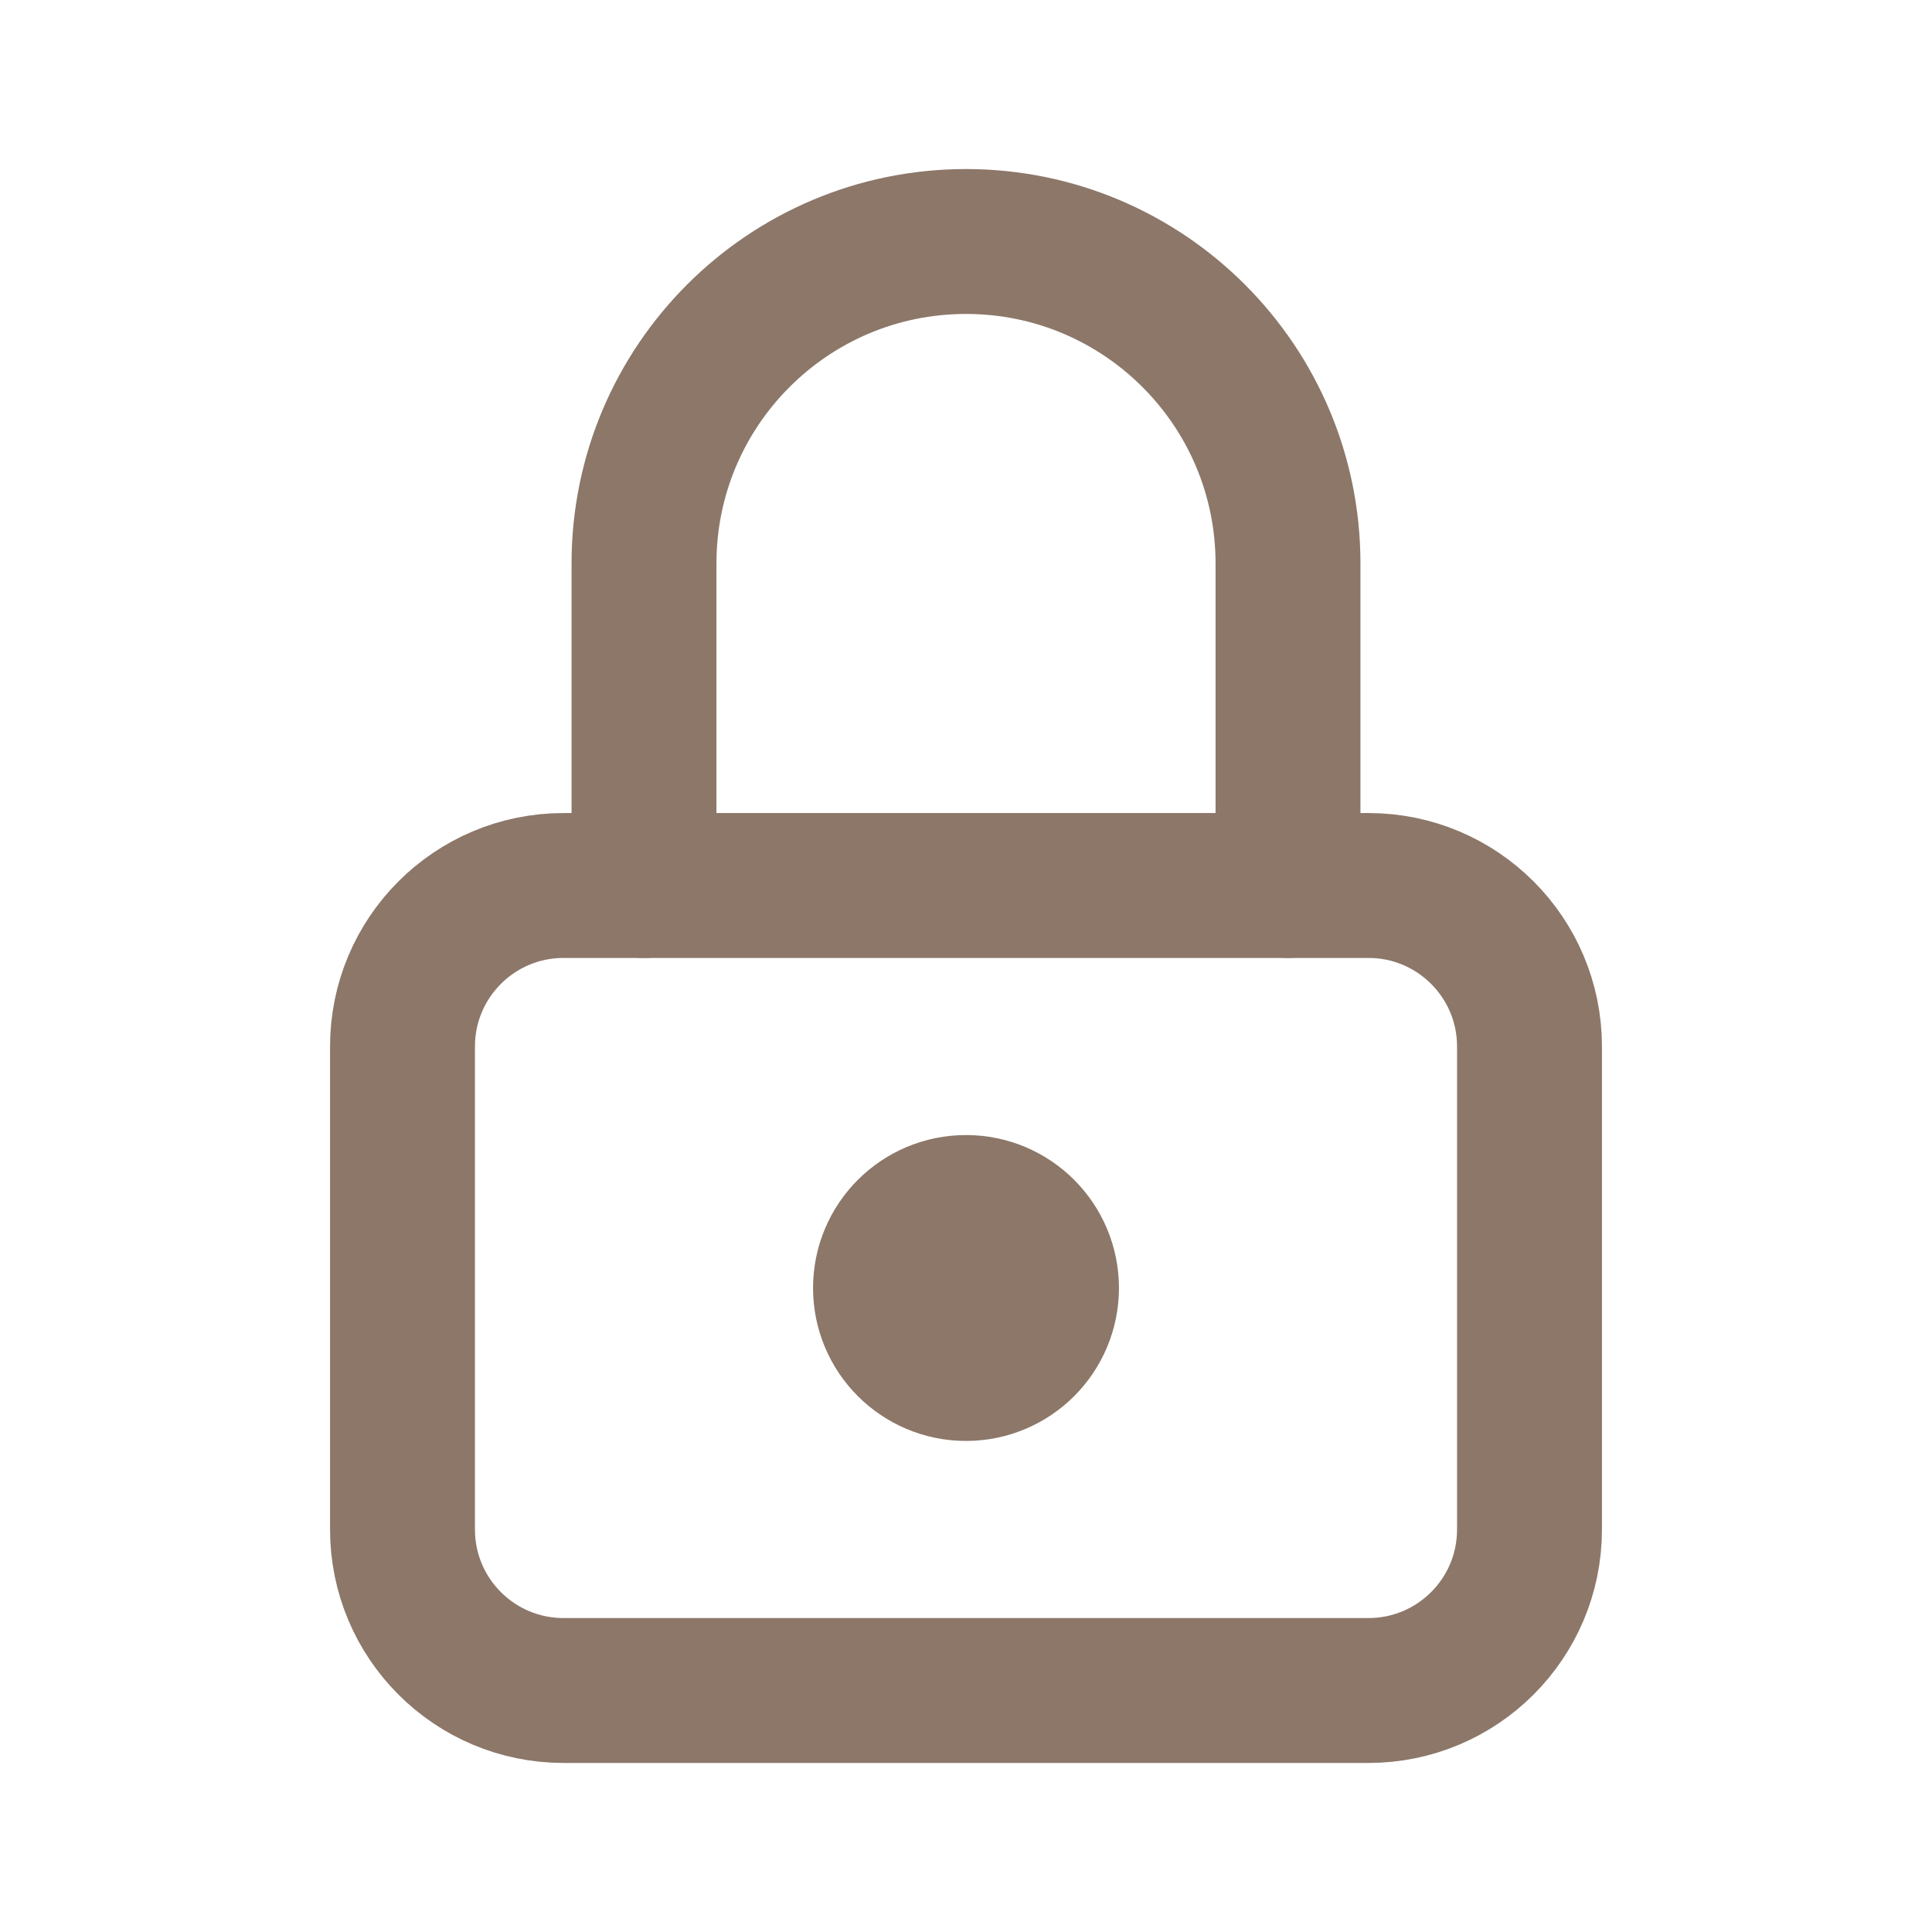
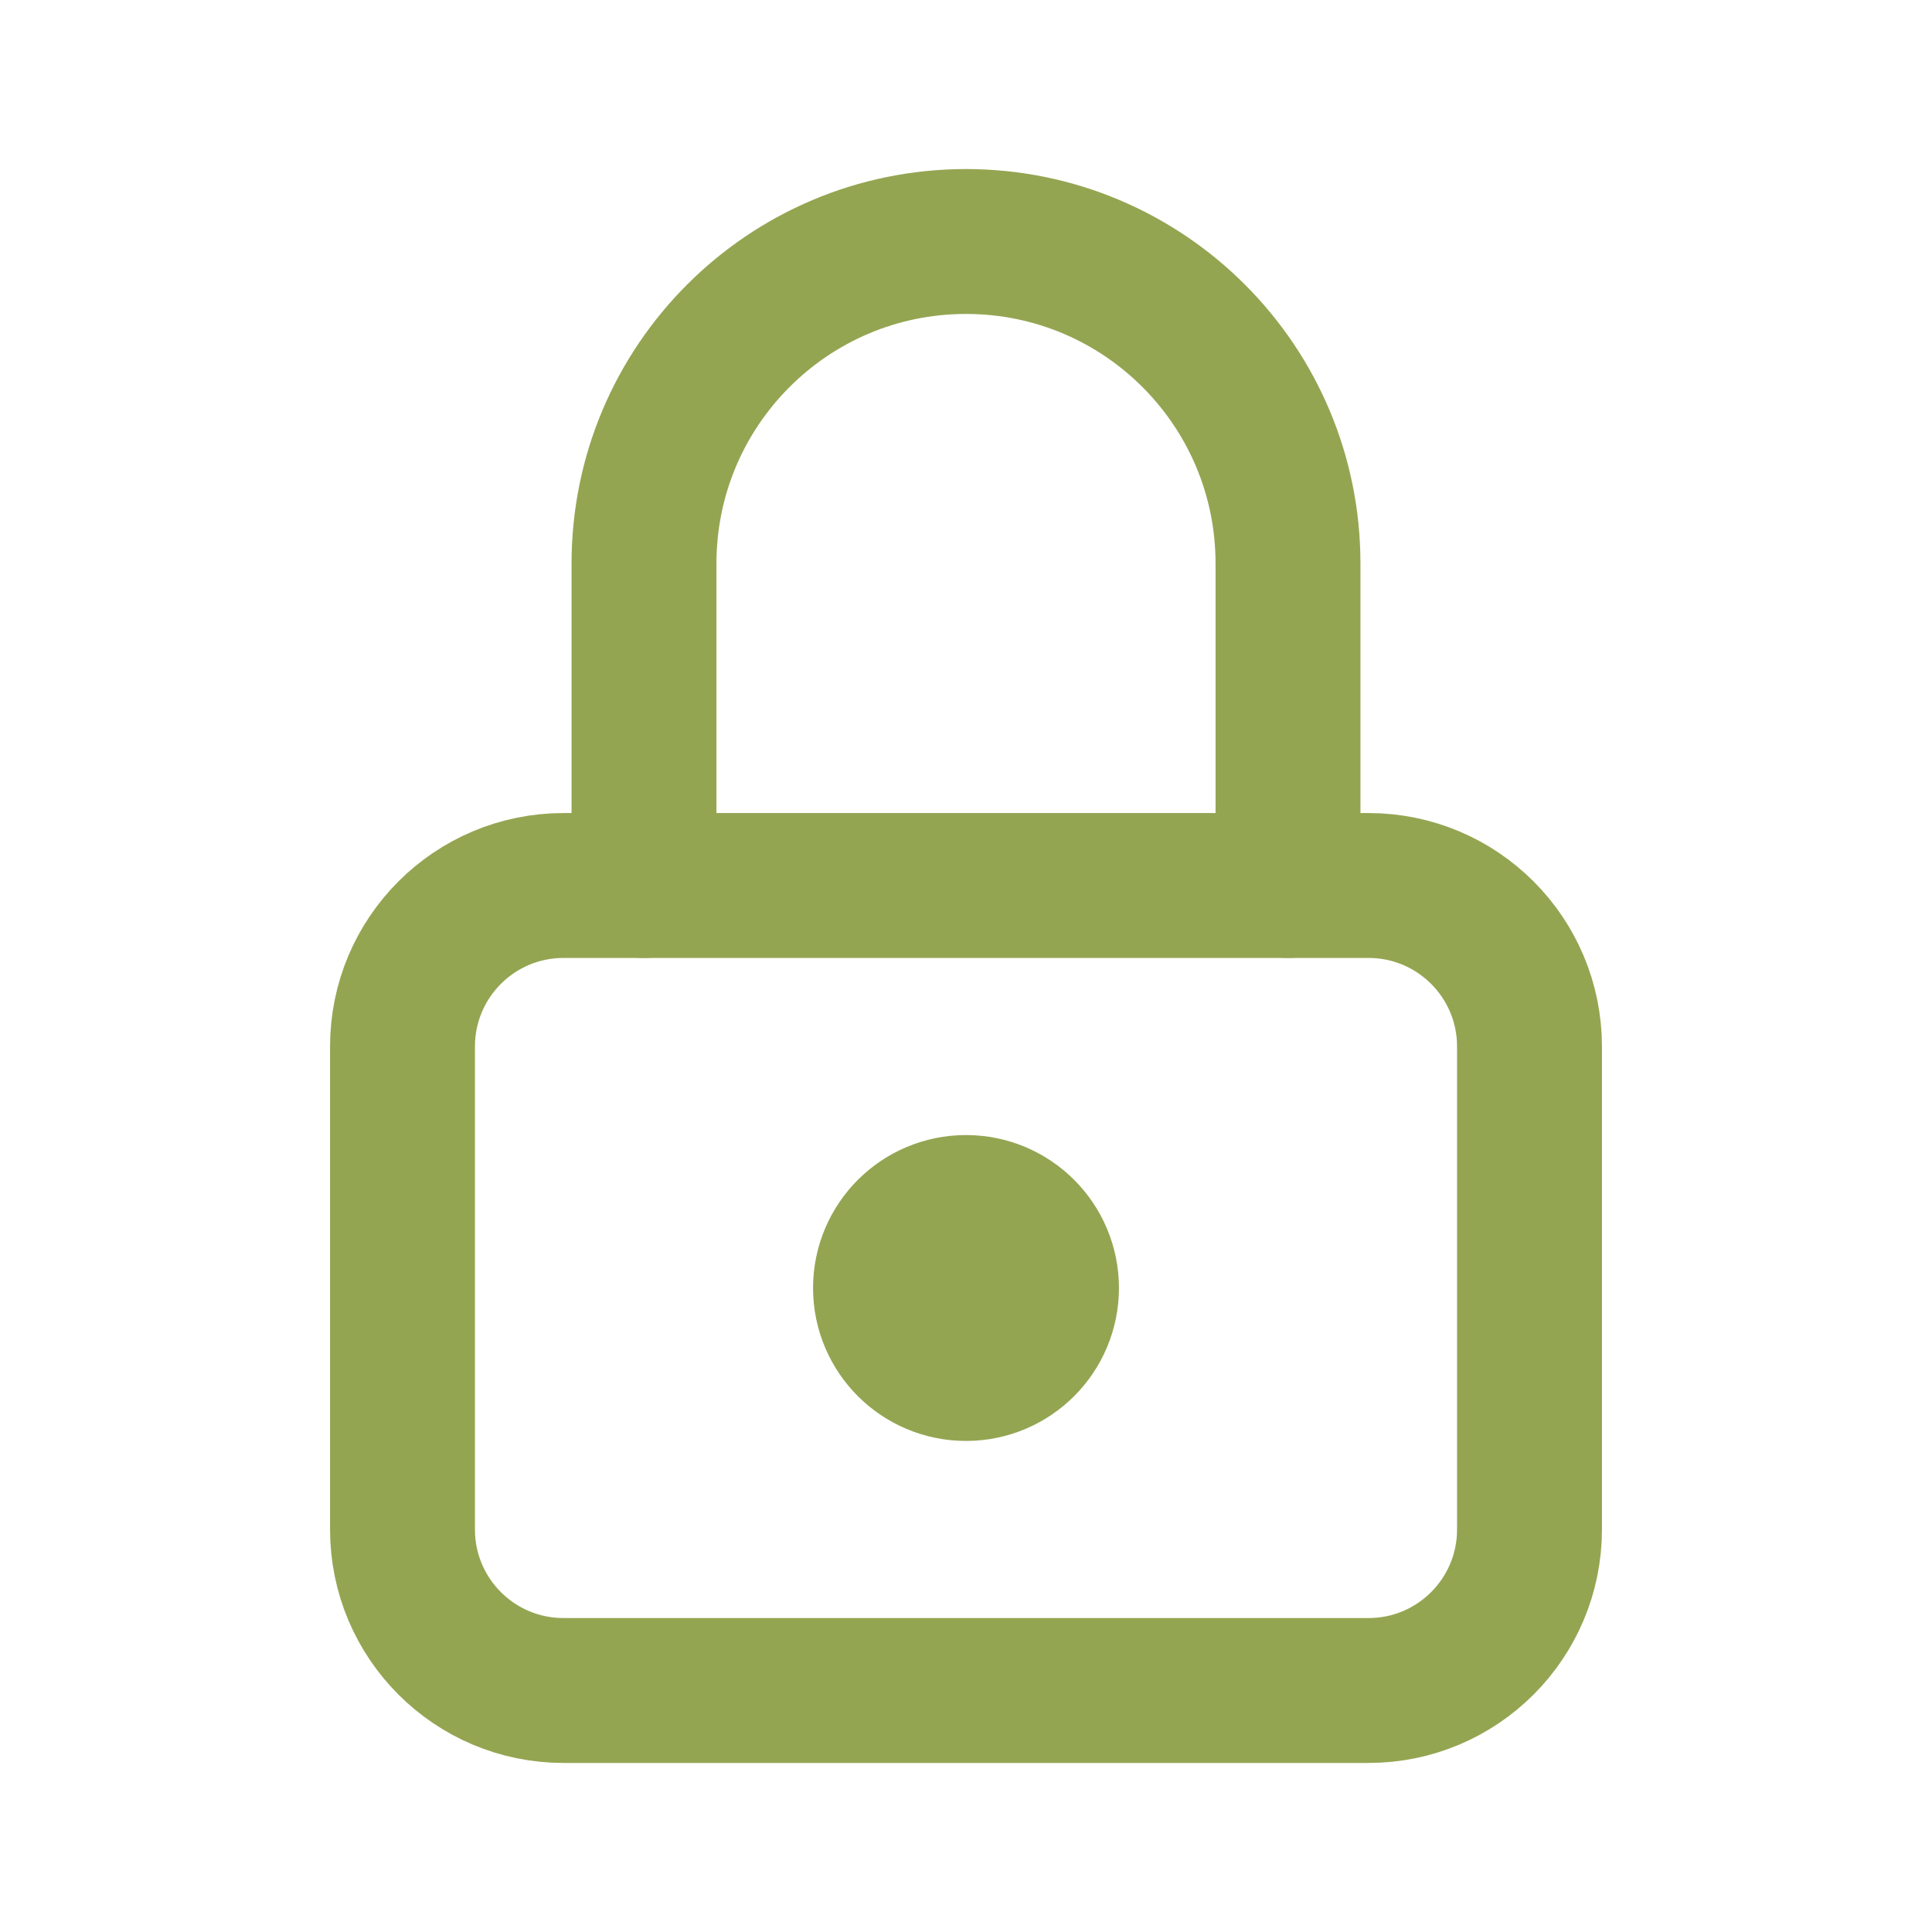
- <svg xmlns="http://www.w3.org/2000/svg" viewBox="0 0 24 24" fill="none" stroke="#8C7769" stroke-width="1.8" stroke-linecap="round" stroke-linejoin="round">
+ <svg xmlns="http://www.w3.org/2000/svg" viewBox="0 0 24 24" fill="none" stroke="#94A552" stroke-width="1.8" stroke-linecap="round" stroke-linejoin="round">
  <rect x="5" y="11" width="14" height="10" rx="2" />
  <path d="M8 11V7a4 4 0 0 1 8 0v4" />
-   <circle cx="12" cy="16" r="1" fill="#8C7769" />
+   <circle cx="12" cy="16" r="1" fill="#94A552" />
</svg>
